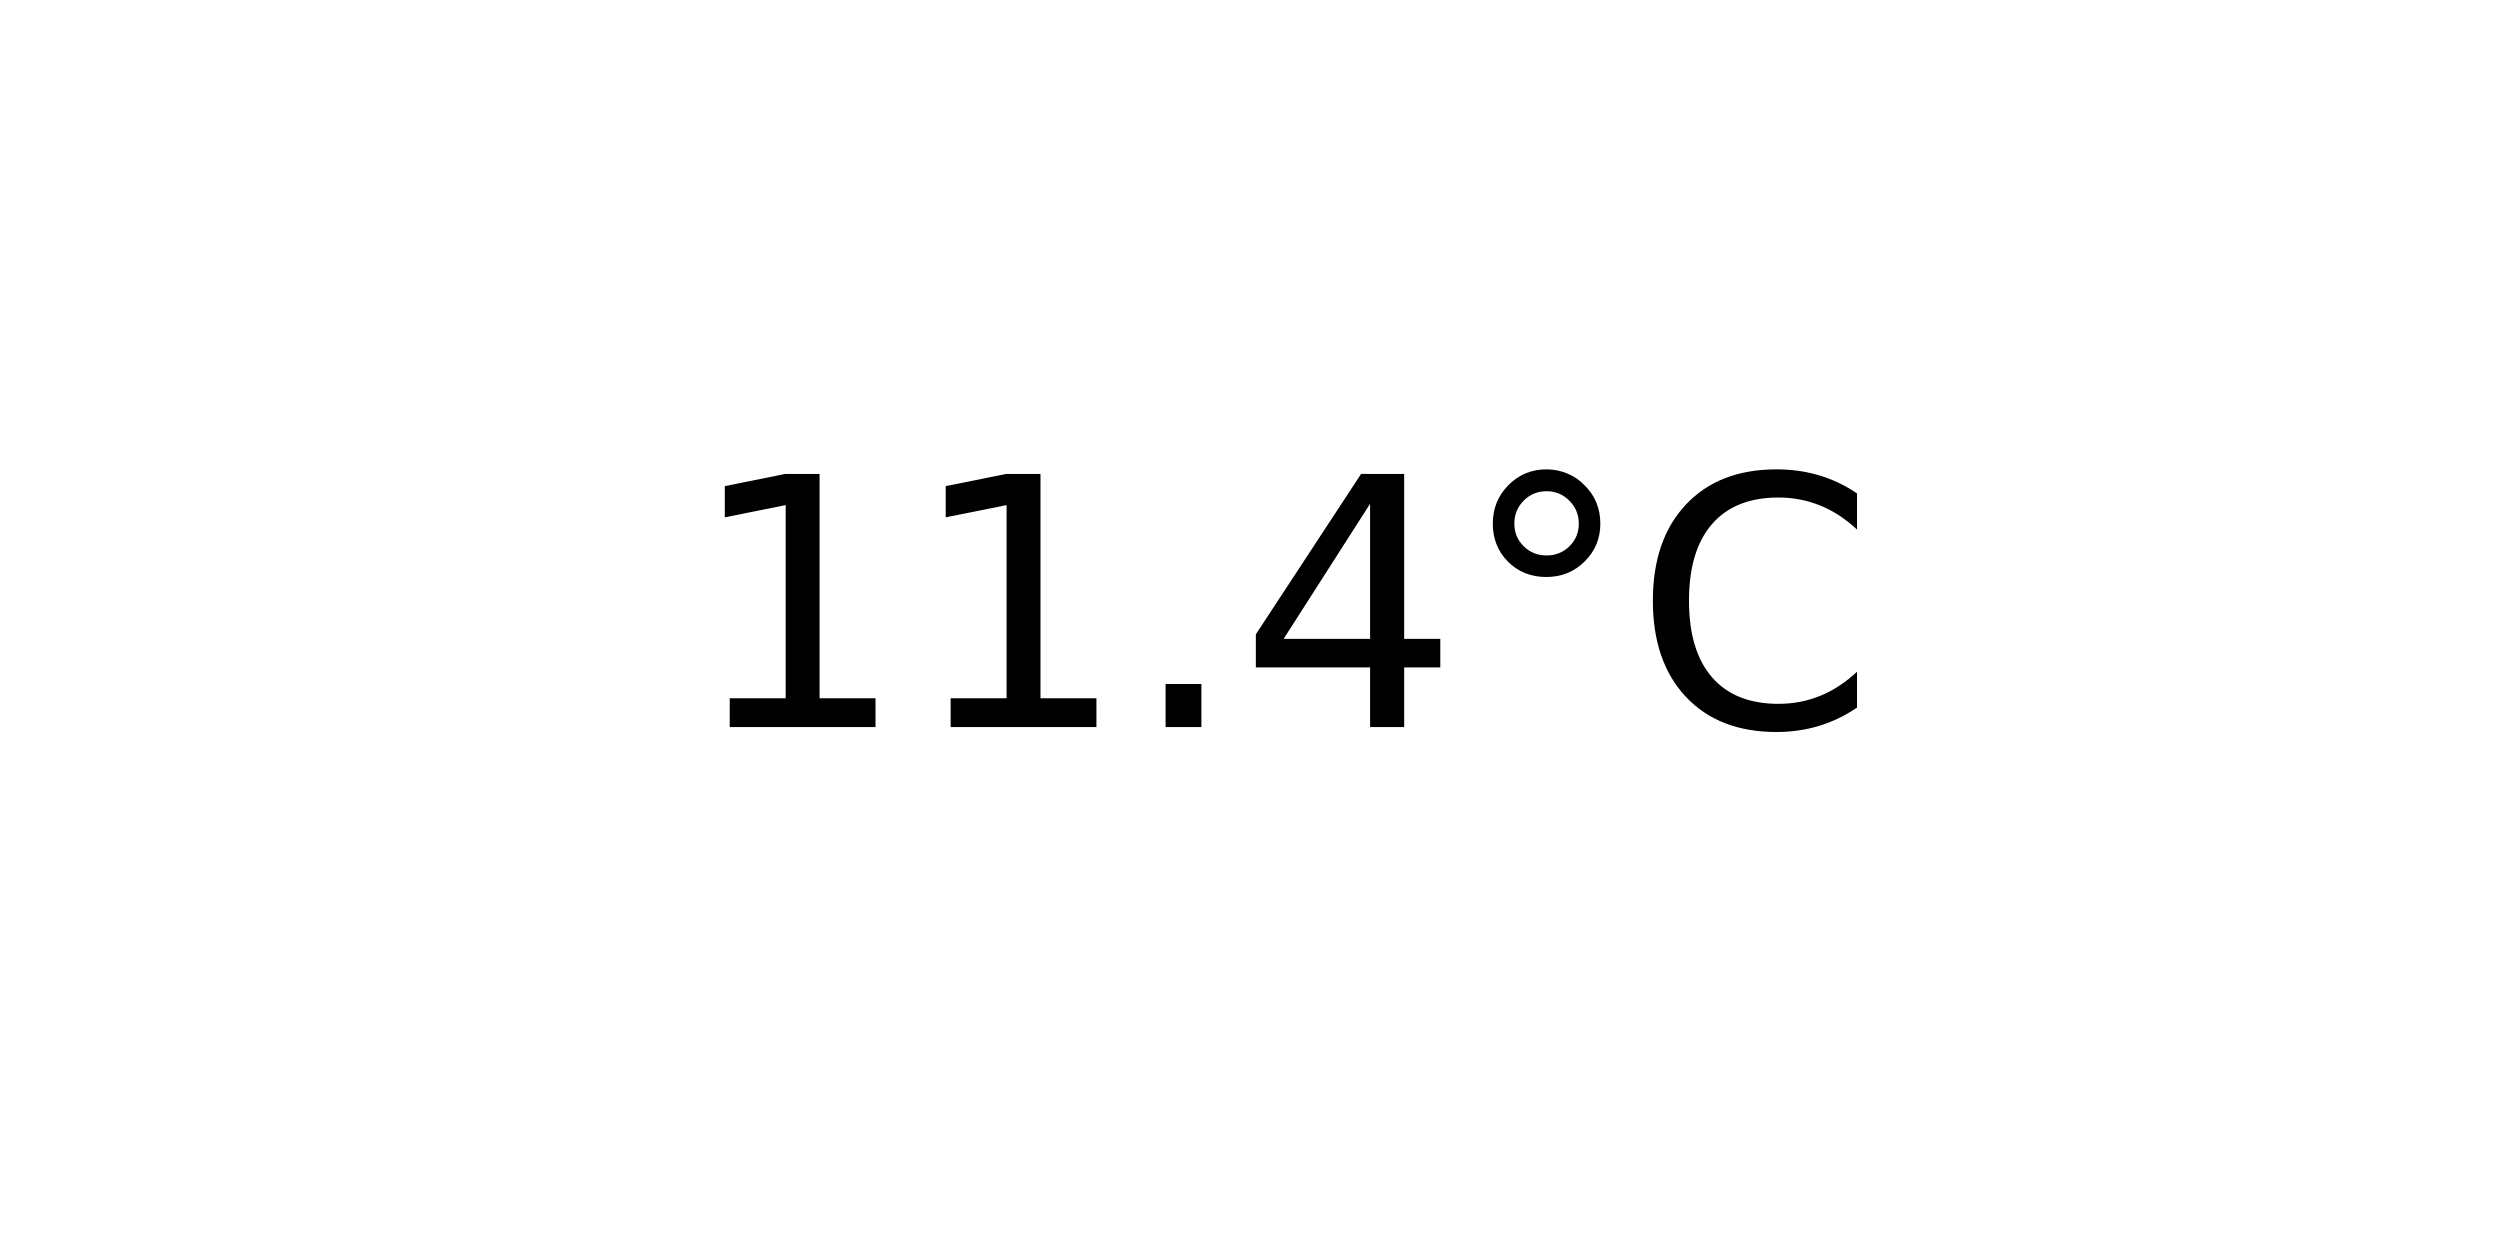
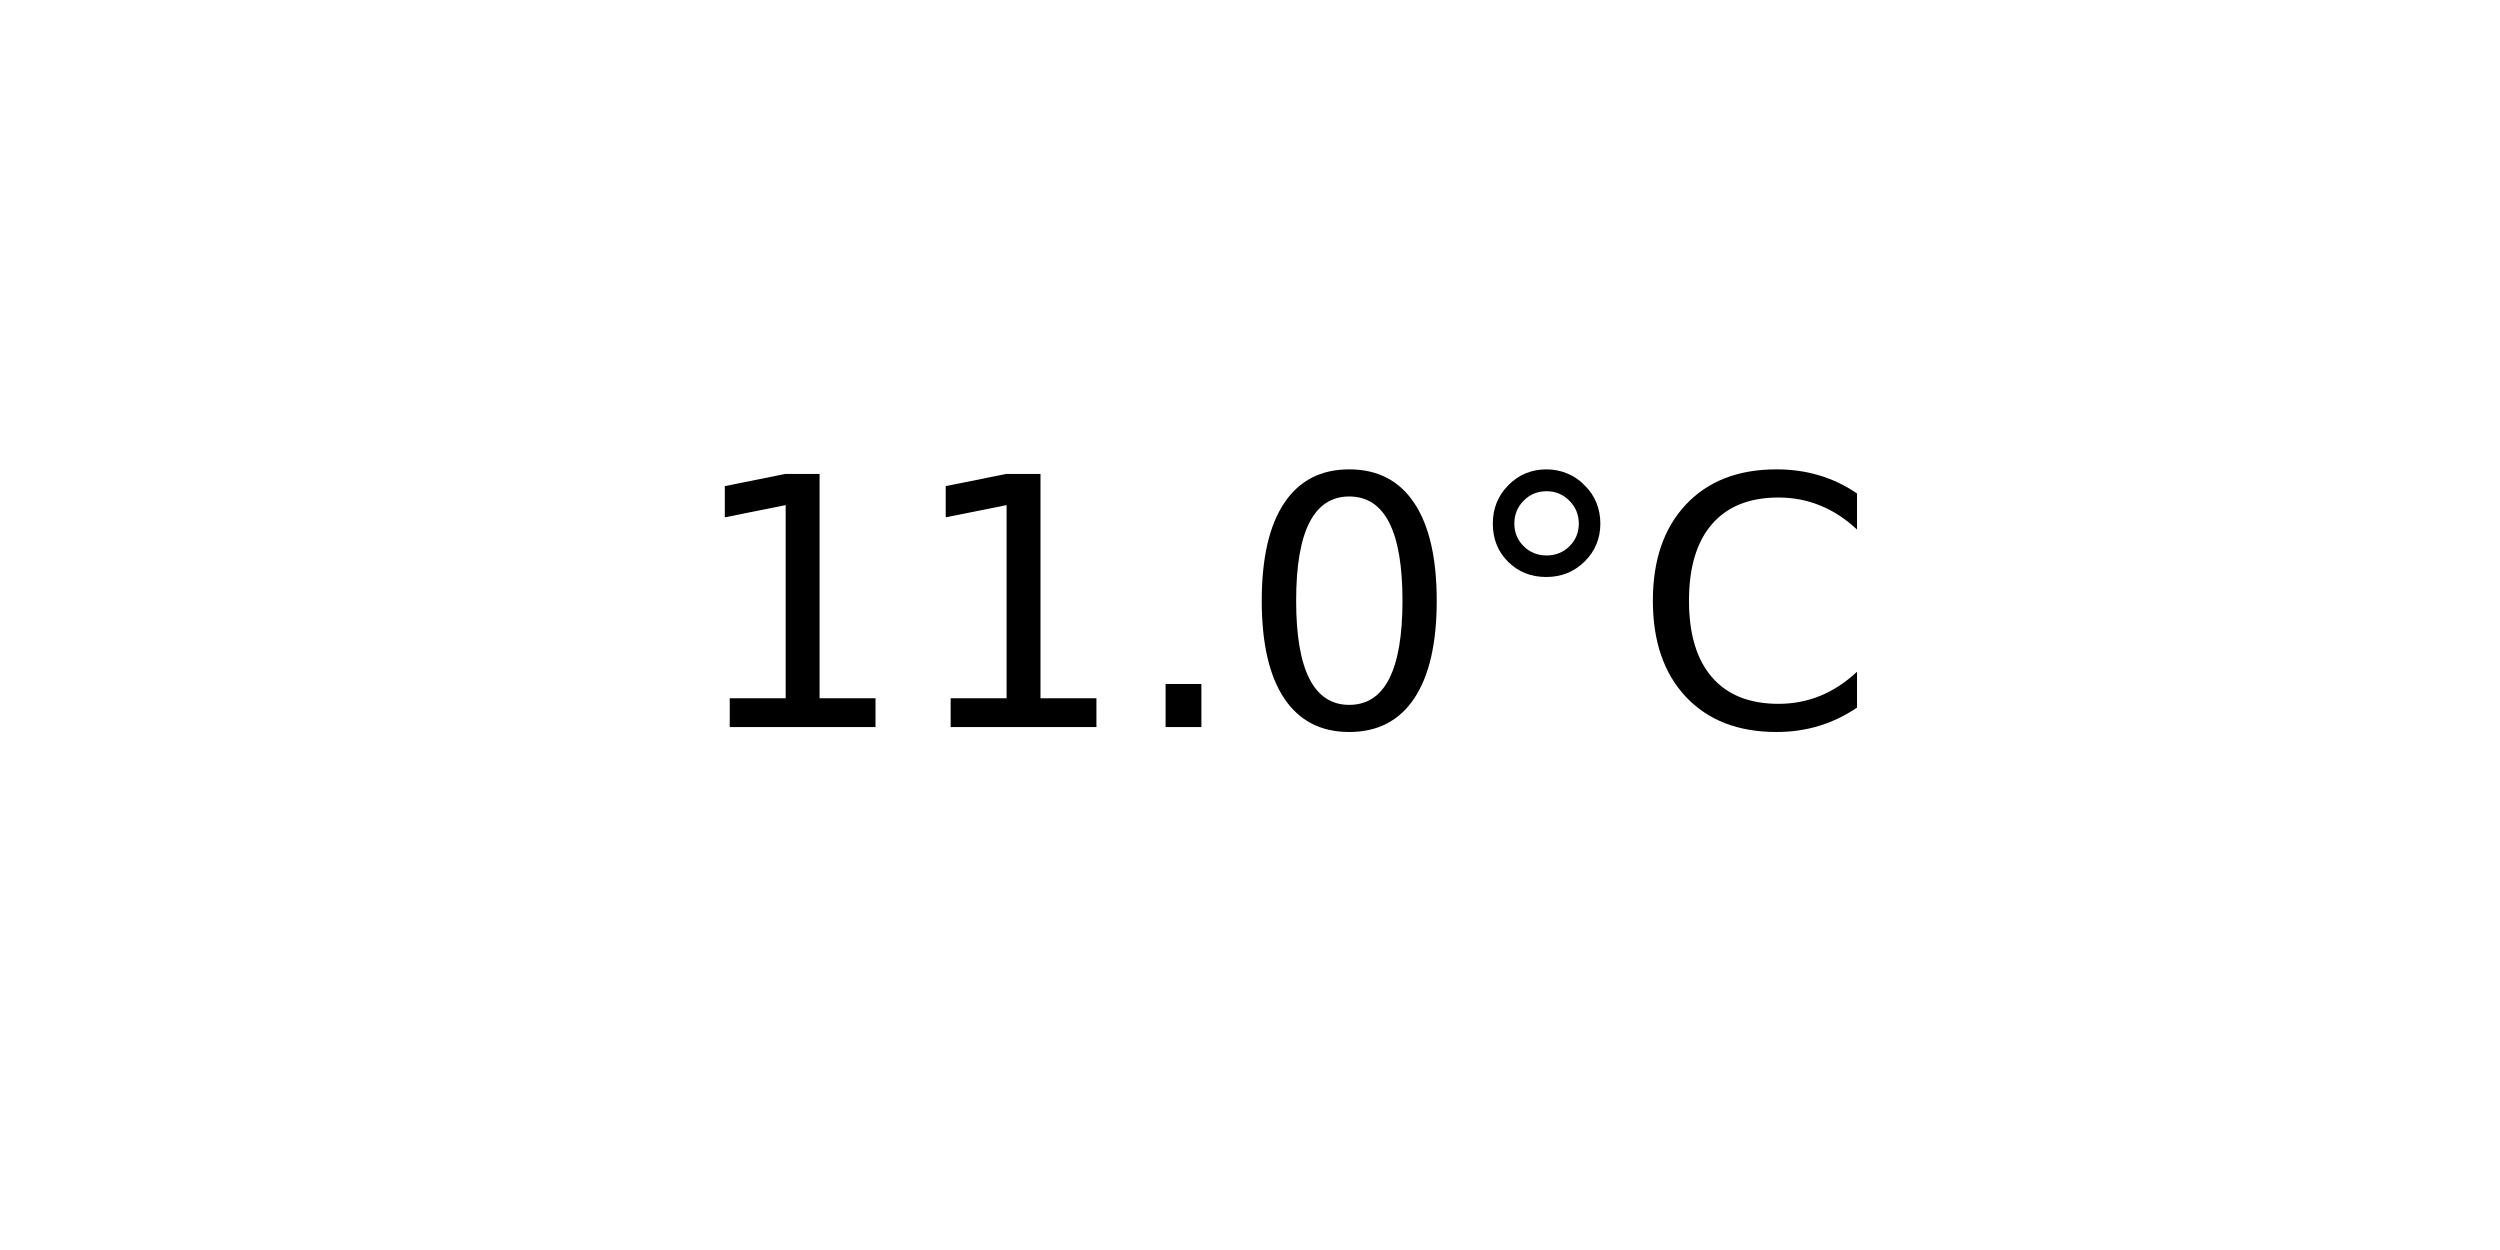
<svg xmlns="http://www.w3.org/2000/svg" xmlns:xlink="http://www.w3.org/1999/xlink" width="72pt" height="36pt" viewBox="0 0 72 36" version="1.1">
  <defs>
    <style type="text/css">*{stroke-linejoin: round; stroke-linecap: butt}</style>
  </defs>
  <g id="figure_1">
    <g id="axes_1">
      <g id="text_1">
        <g transform="translate(19.77578 20.93937) scale(0.1 -0.1)">
          <defs>
            <path id="DejaVuSans-31" d="M 794 531  L 1825 531  L 1825 4091  L 703 3866  L 703 4441  L 1819 4666  L 2450 4666  L 2450 531  L 3481 531  L 3481 0  L 794 0  L 794 531  z " transform="scale(0.015625)" />
            <path id="DejaVuSans-2e" d="M 684 794  L 1344 794  L 1344 0  L 684 0  L 684 794  z " transform="scale(0.015625)" />
-             <path id="DejaVuSans-34" d="M 2419 4116  L 825 1625  L 2419 1625  L 2419 4116  z M 2253 4666  L 3047 4666  L 3047 1625  L 3713 1625  L 3713 1100  L 3047 1100  L 3047 0  L 2419 0  L 2419 1100  L 313 1100  L 313 1709  L 2253 4666  z " transform="scale(0.015625)" />
+             <path id="DejaVuSans-30" d="M 2034 4250  Q 1547 4250 1301 3770  Q 1056 3291 1056 2328  Q 1056 1369 1301 889  Q 1547 409 2034 409  Q 2525 409 2770 889  Q 3016 1369 3016 2328  Q 3016 3291 2770 3770  Q 2525 4250 2034 4250  z M 2034 4750  Q 2819 4750 3233 4129  Q 3647 3509 3647 2328  Q 3647 1150 3233 529  Q 2819 -91 2034 -91  Q 1250 -91 836 529  Q 422 1150 422 2328  Q 422 3509 836 4129  Q 1250 4750 2034 4750  z " transform="scale(0.015625)" />
            <path id="DejaVuSans-b0" d="M 1600 4347  Q 1350 4347 1178 4173  Q 1006 4000 1006 3750  Q 1006 3503 1178 3333  Q 1350 3163 1600 3163  Q 1850 3163 2022 3333  Q 2194 3503 2194 3750  Q 2194 3997 2020 4172  Q 1847 4347 1600 4347  z M 1600 4750  Q 1800 4750 1984 4673  Q 2169 4597 2303 4453  Q 2447 4313 2519 4134  Q 2591 3956 2591 3750  Q 2591 3338 2302 3052  Q 2013 2766 1594 2766  Q 1172 2766 890 3047  Q 609 3328 609 3750  Q 609 4169 896 4459  Q 1184 4750 1600 4750  z " transform="scale(0.015625)" />
            <path id="DejaVuSans-43" d="M 4122 4306  L 4122 3641  Q 3803 3938 3442 4084  Q 3081 4231 2675 4231  Q 1875 4231 1450 3742  Q 1025 3253 1025 2328  Q 1025 1406 1450 917  Q 1875 428 2675 428  Q 3081 428 3442 575  Q 3803 722 4122 1019  L 4122 359  Q 3791 134 3420 21  Q 3050 -91 2638 -91  Q 1578 -91 968 557  Q 359 1206 359 2328  Q 359 3453 968 4101  Q 1578 4750 2638 4750  Q 3056 4750 3426 4639  Q 3797 4528 4122 4306  z " transform="scale(0.015625)" />
          </defs>
          <use xlink:href="#DejaVuSans-31" />
          <use xlink:href="#DejaVuSans-31" x="63.623" />
          <use xlink:href="#DejaVuSans-2e" x="127.246" />
-           <use xlink:href="#DejaVuSans-34" x="159.033" />
+           <use xlink:href="#DejaVuSans-30" x="159.033" />
          <use xlink:href="#DejaVuSans-b0" x="222.656" />
          <use xlink:href="#DejaVuSans-43" x="272.656" />
        </g>
      </g>
    </g>
  </g>
</svg>
